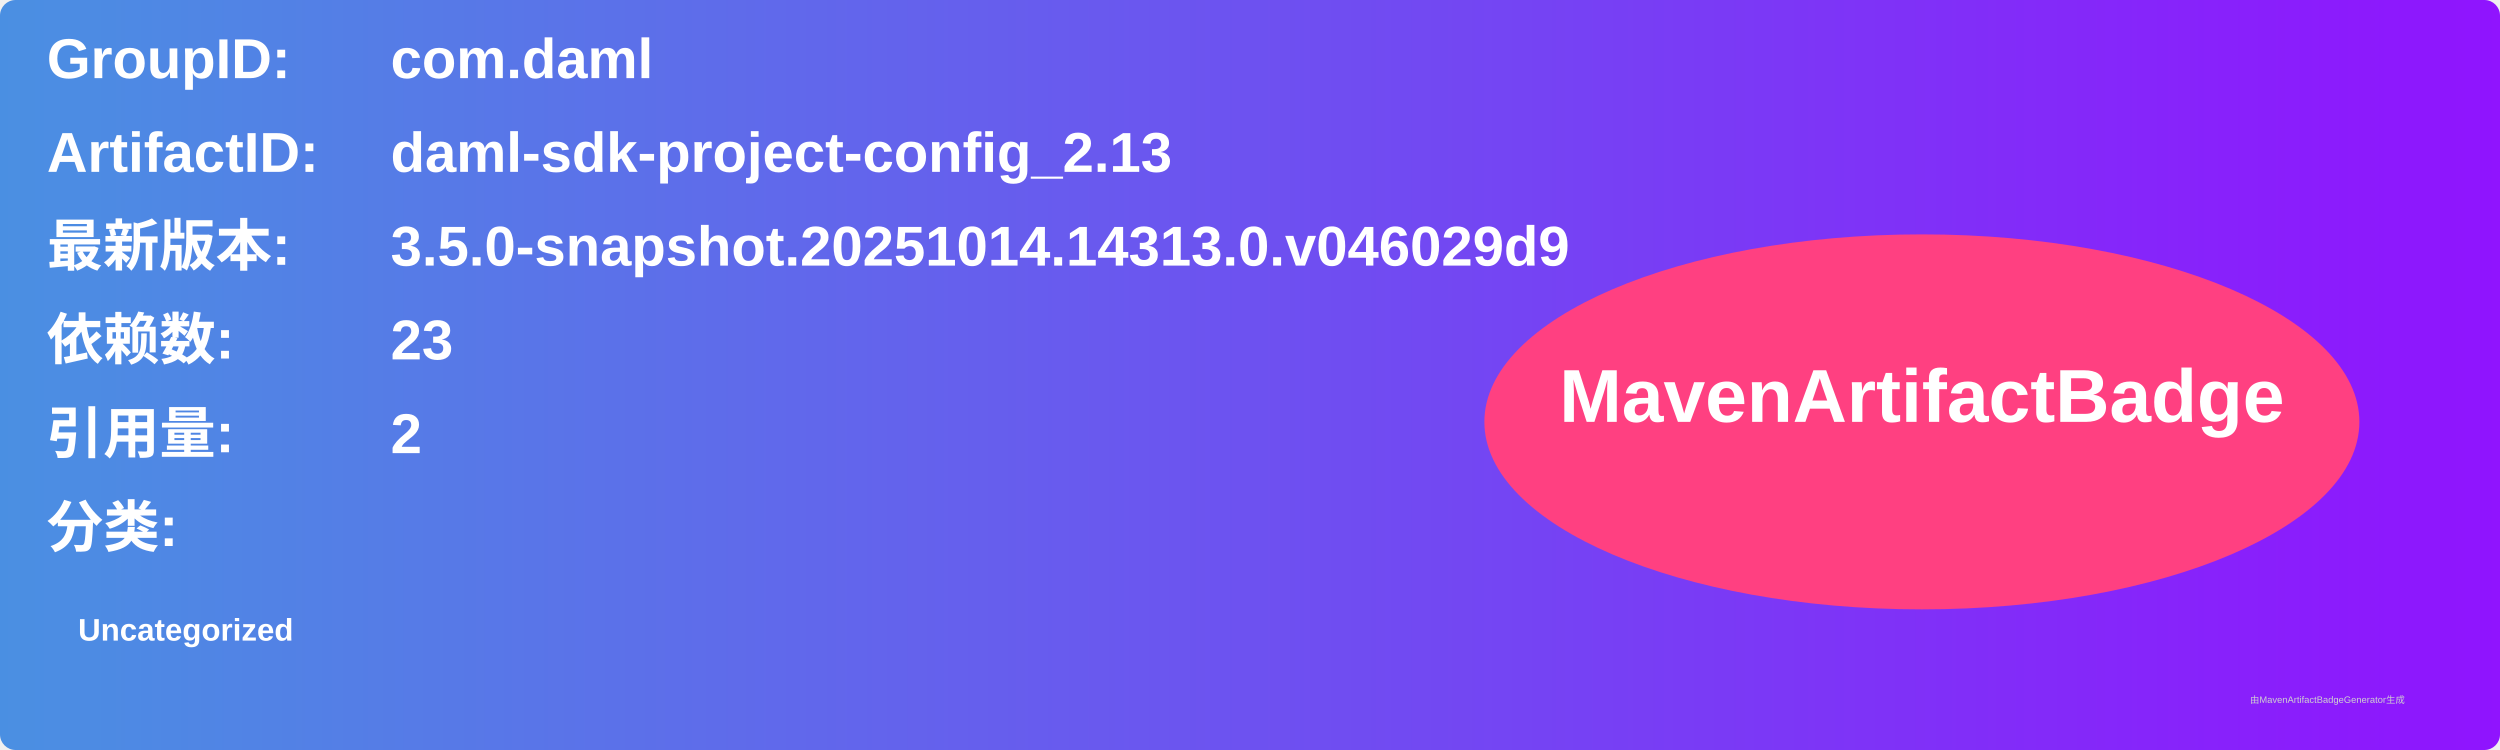
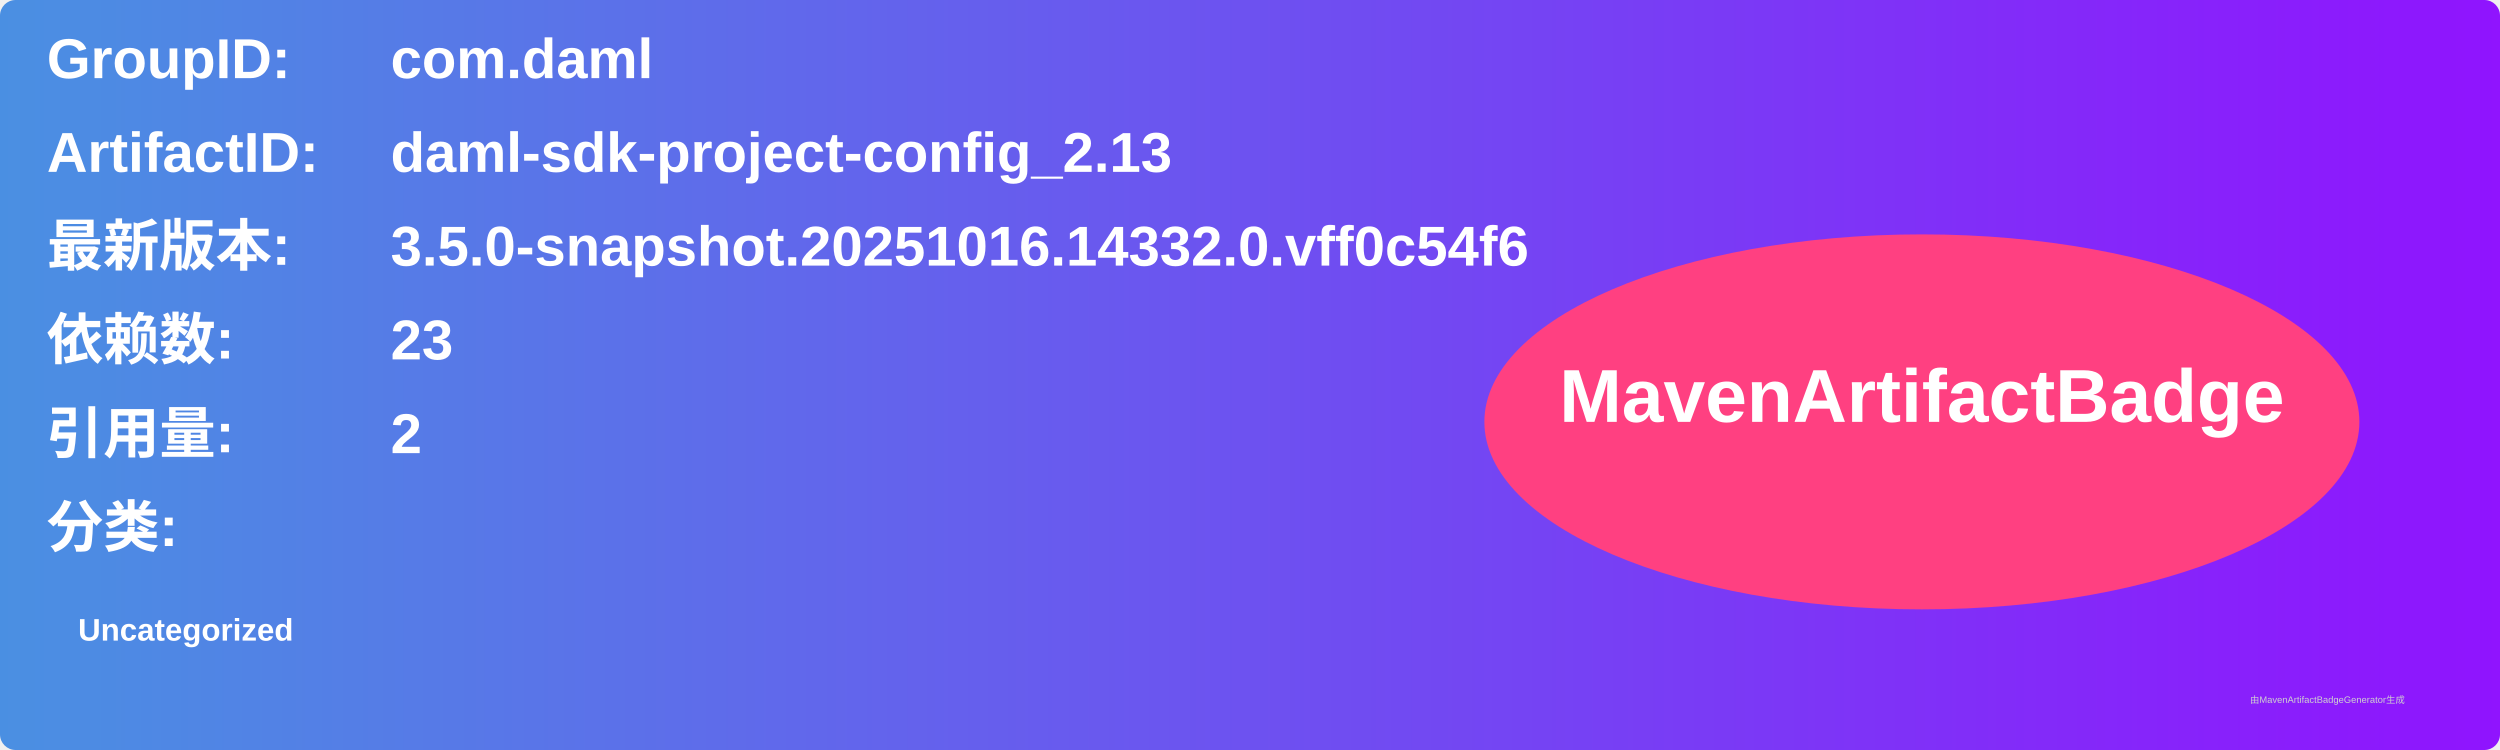
<svg xmlns="http://www.w3.org/2000/svg" width="800" height="240" viewBox="0 0 800 240">
  <linearGradient id="grad" x1="0%" y1="0%" x2="100%" y2="0%">
    <stop offset="0%" stop-color="#4a90e2" />
    <stop offset="100%" stop-color="#9013fe" />
  </linearGradient>
  <rect width="100%" height="100%" rx="5" ry="5" fill="url(#grad)" />
  <g transform="translate(15, 15)">
    <text x="0" y="10" font-family="Arial" font-size="18" fill="white" font-weight="bold" width="260">GroupID:</text>
    <text x="110" y="10" font-family="Arial" font-size="18" fill="white" font-weight="bold" width="460">com.daml</text>
    <text x="0" y="40" font-family="Arial" font-size="18" fill="white" font-weight="bold" width="260">ArtifactID:</text>
    <text x="110" y="40" font-family="Arial" font-size="18" fill="white" font-weight="bold" width="460">daml-sdk-project-config_2.13</text>
    <text x="0" y="70" font-family="Arial" font-size="18" fill="white" font-weight="bold">最新版本:</text>
    <text x="110" y="70" font-family="Arial" font-size="18" fill="white" font-weight="bold">
-       <tspan font-weight="bold">3.5.0-snapshot.20251014.14313.0.v046029d9</tspan>
+       <tspan font-weight="bold">3.5.0-snapshot.20251016.14332.0.vff0c54f6</tspan>
    </text>
    <text x="0" y="100" font-family="Arial" font-size="18" fill="white" font-weight="bold">依赖数: </text>
    <text x="110" y="100" font-family="Arial" font-size="18" fill="white">
      <tspan font-weight="bold">23</tspan>
    </text>
    <text x="0" y="130" font-family="Arial" font-size="18" fill="white" font-weight="bold">引用量: </text>
    <text x="110" y="130" font-family="Arial" font-size="18" fill="white">
      <tspan font-weight="bold">2</tspan>
    </text>
    <text x="0" y="160" font-family="Arial" font-size="18" fill="white" font-weight="bold">分类:</text>
    <text x="10" y="190" font-family="Arial" font-size="10" fill="white">
      <tspan font-weight="bold">Uncategorized</tspan>
    </text>
    <ellipse cx="600" cy="120" rx="140" ry="60" fill="#ff4081" />
    <text x="600" y="120" text-anchor="middle" font-family="Arial" font-size="24" fill="white" font-weight="bold">MavenArtifactBadge</text>
  </g>
  <text x="720" y="225" font-family="Arial" font-size="3" fill="#d0d0d0">由MavenArtifactBadgeGenerator生成</text>
</svg>
